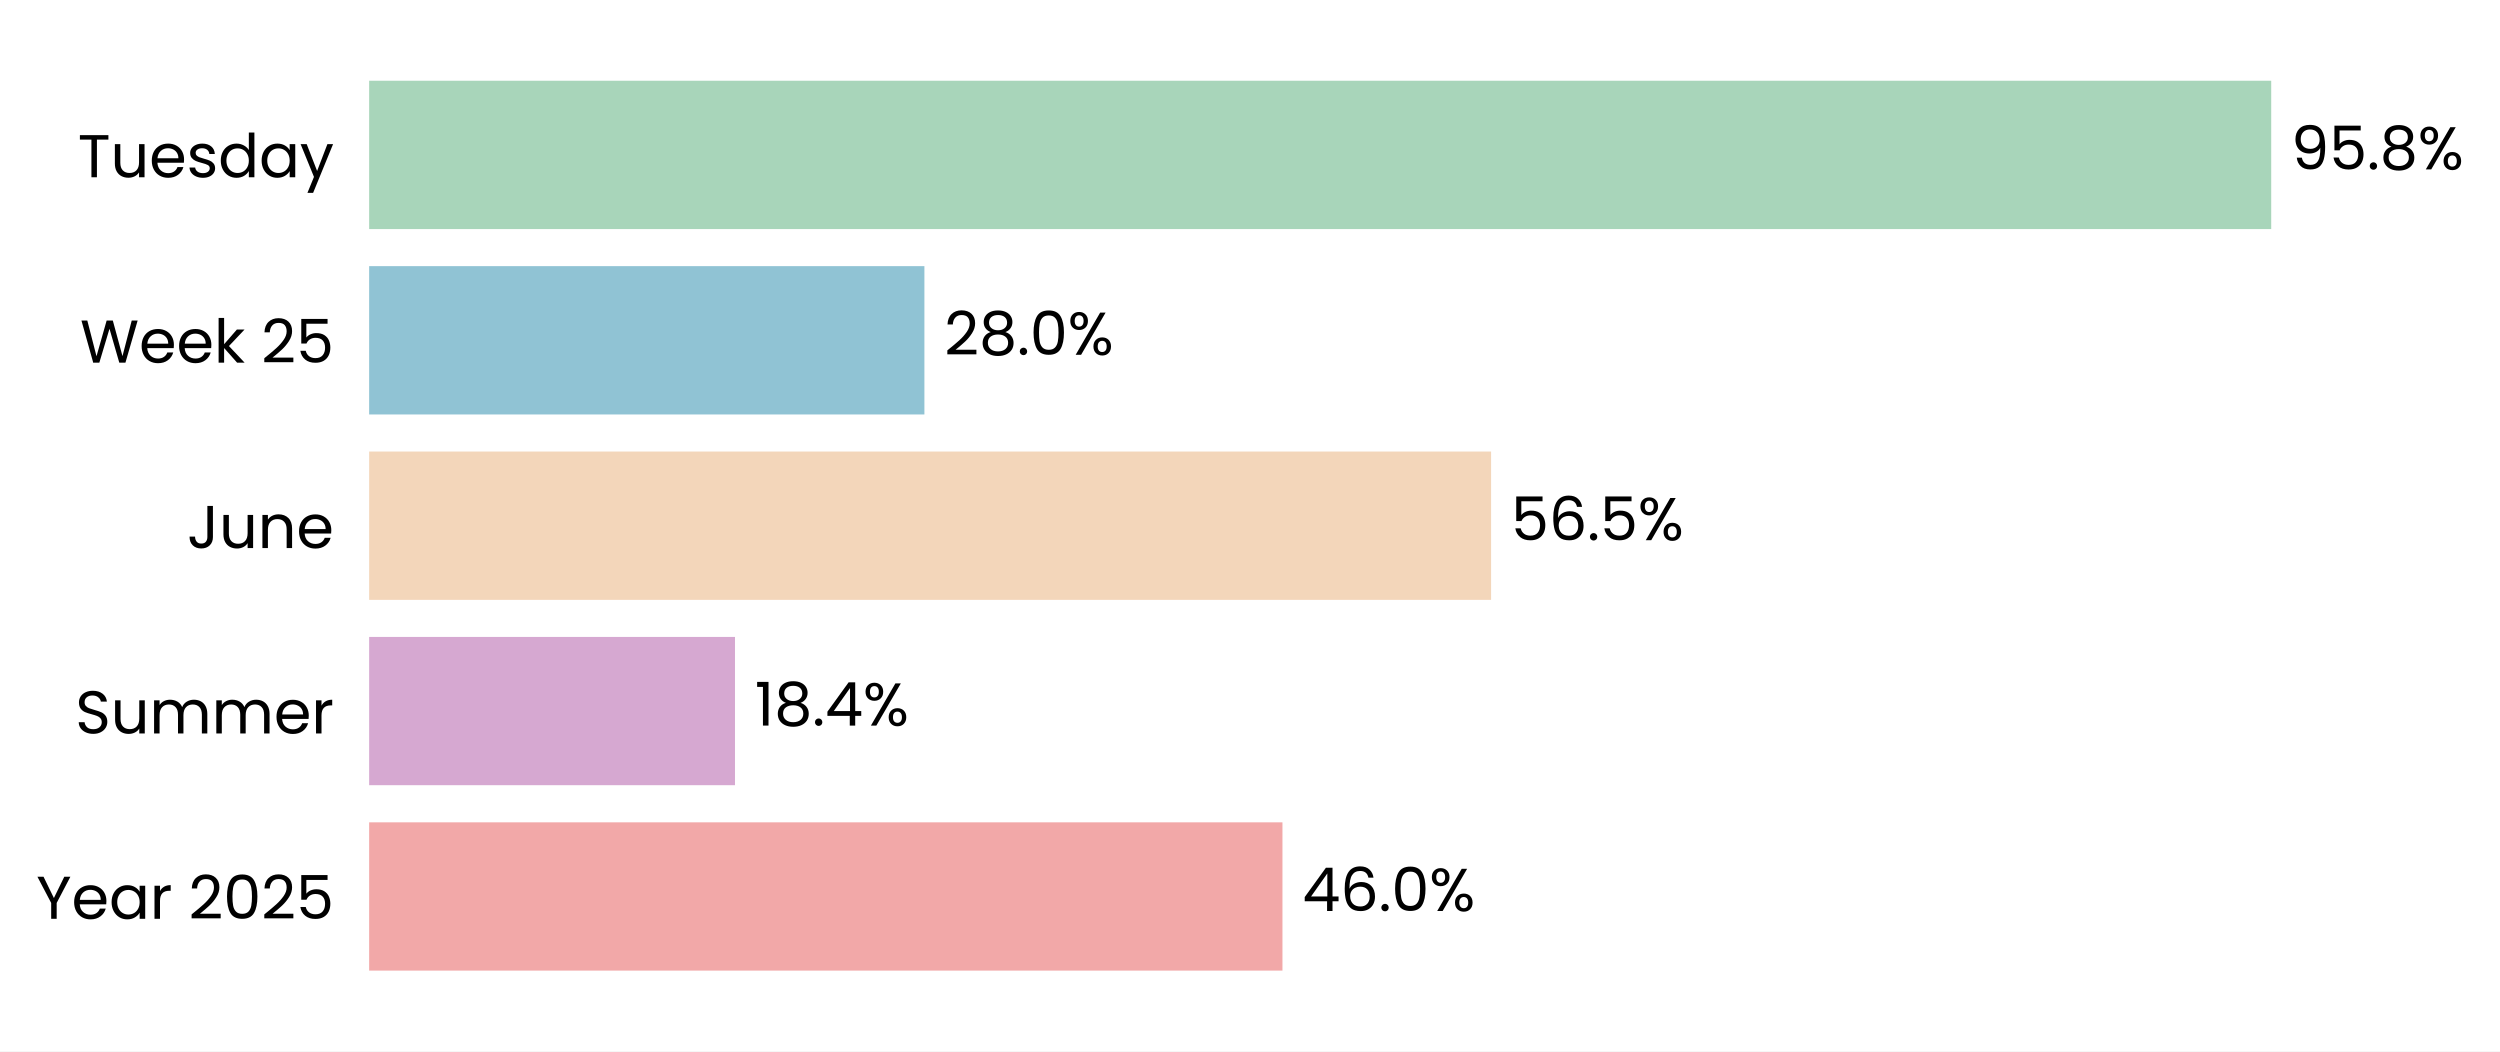
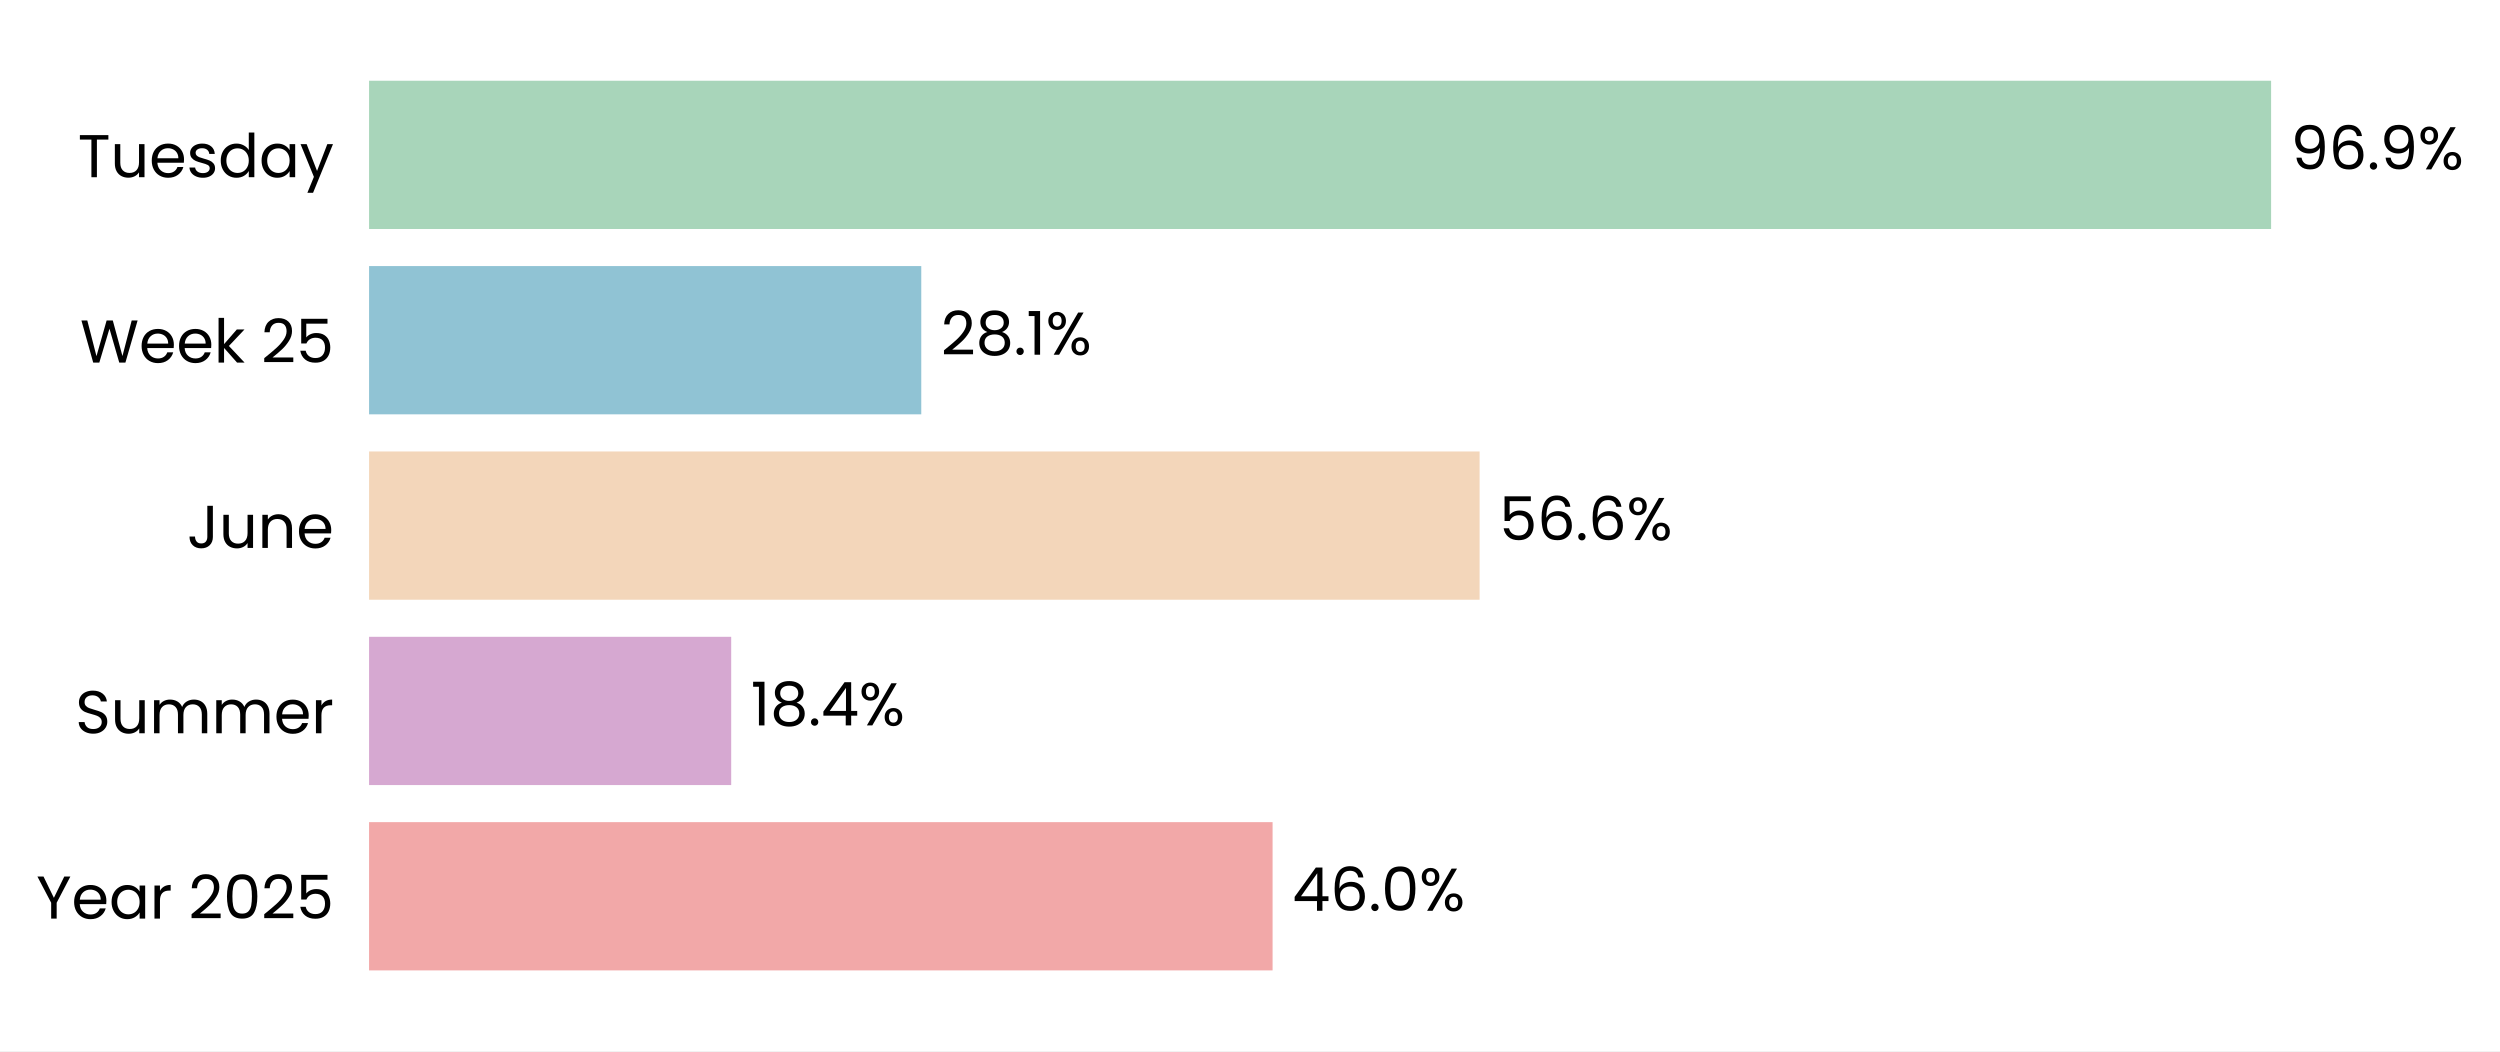
- <svg xmlns="http://www.w3.org/2000/svg" xmlns:xlink="http://www.w3.org/1999/xlink" width="496.494pt" height="208.8pt" viewBox="0 0 496.494 208.8" version="1.1">
+ <svg xmlns="http://www.w3.org/2000/svg" xmlns:xlink="http://www.w3.org/1999/xlink" width="496.603pt" height="208.8pt" viewBox="0 0 496.603 208.8" version="1.1">
  <defs>
    <style type="text/css">*{stroke-linejoin: round; stroke-linecap: butt}</style>
  </defs>
  <g id="figure_1">
    <g id="patch_1">
-       <path d="M 0 208.8  L 496.494 208.8  L 496.494 0  L 0 0  z " style="fill: #ffffff" />
+       <path d="M 0 208.8  L 496.603 208.8  L 496.603 0  L 0 0  z " style="fill: #ffffff" />
    </g>
    <g id="axes_1">
      <g id="patch_2">
-         <path d="M 73.311 201.6  L 467.48 201.6  L 467.48 7.2  L 73.311 7.2  z " style="fill: #ffffff" />
+         <path d="M 73.311 201.6  L 463.322 201.6  L 463.322 7.2  L 73.311 7.2  z " style="fill: #ffffff" />
      </g>
      <g id="patch_3">
-         <path d="M 73.311 192.764  L 254.692 192.764  L 254.692 163.309  L 73.311 163.309  z " clip-path="url(#p93993d3719)" style="fill: #f2a8a8" />
+         <path d="M 73.311 192.764  L 252.789 192.764  L 252.789 163.309  L 73.311 163.309  z " clip-path="url(#p697ffdf3c7)" style="fill: #f2a8a8" />
      </g>
      <g id="patch_4">
-         <path d="M 73.311 155.945  L 145.968 155.945  L 145.968 126.491  L 73.311 126.491  z " clip-path="url(#p93993d3719)" style="fill: #d6a8d1" />
+         <path d="M 73.311 155.945  L 145.246 155.945  L 145.246 126.491  L 73.311 126.491  z " clip-path="url(#p697ffdf3c7)" style="fill: #d6a8d1" />
      </g>
      <g id="patch_5">
-         <path d="M 73.311 119.127  L 296.126 119.127  L 296.126 89.673  L 73.311 89.673  z " clip-path="url(#p93993d3719)" style="fill: #f3d6ba" />
+         <path d="M 73.311 119.127  L 293.911 119.127  L 293.911 89.673  L 73.311 89.673  z " clip-path="url(#p697ffdf3c7)" style="fill: #f3d6ba" />
      </g>
      <g id="patch_6">
-         <path d="M 73.311 82.309  L 183.585 82.309  L 183.585 52.855  L 73.311 52.855  z " clip-path="url(#p93993d3719)" style="fill: #90c3d4" />
+         <path d="M 73.311 82.309  L 183.002 82.309  L 183.002 52.855  L 73.311 52.855  z " clip-path="url(#p697ffdf3c7)" style="fill: #90c3d4" />
      </g>
      <g id="patch_7">
-         <path d="M 73.311 45.491  L 451.057 45.491  L 451.057 16.036  L 73.311 16.036  z " clip-path="url(#p93993d3719)" style="fill: #a8d5ba" />
+         <path d="M 73.311 45.491  L 451.134 45.491  L 451.134 16.036  L 73.311 16.036  z " clip-path="url(#p697ffdf3c7)" style="fill: #a8d5ba" />
      </g>
      <g id="matplotlib.axis_1">
        <g id="ytick_1">
          <g id="text_1">
            <g transform="translate(7.2 182.4764) scale(0.12 -0.12)">
              <defs>
                <path id="Poppins-Regular-59" d="M 3616 4461  L 2163 1683  L 2163 0  L 1581 0  L 1581 1683  L 122 4461  L 768 4461  L 1869 2202  L 2970 4461  L 3616 4461  z " transform="scale(0.015625)" />
                <path id="Poppins-Regular-65" d="M 3693 1888  Q 3693 1722 3674 1536  L 870 1536  Q 902 1018 1225 726  Q 1549 435 2010 435  Q 2387 435 2640 611  Q 2893 787 2995 1082  L 3622 1082  Q 3482 576 3059 259  Q 2637 -58 2010 -58  Q 1510 -58 1116 166  Q 723 390 499 803  Q 275 1216 275 1760  Q 275 2304 492 2713  Q 710 3123 1104 3344  Q 1498 3565 2010 3565  Q 2509 3565 2893 3347  Q 3277 3130 3485 2749  Q 3693 2368 3693 1888  z M 3091 2010  Q 3091 2342 2944 2582  Q 2797 2822 2544 2947  Q 2291 3072 1984 3072  Q 1542 3072 1232 2790  Q 922 2509 877 2010  L 3091 2010  z " transform="scale(0.015625)" />
                <path id="Poppins-Regular-61" d="M 275 1766  Q 275 2304 492 2710  Q 710 3117 1091 3341  Q 1472 3565 1939 3565  Q 2400 3565 2739 3366  Q 3078 3168 3245 2867  L 3245 3507  L 3834 3507  L 3834 0  L 3245 0  L 3245 653  Q 3072 346 2729 144  Q 2387 -58 1933 -58  Q 1466 -58 1088 172  Q 710 403 492 819  Q 275 1235 275 1766  z M 3245 1760  Q 3245 2157 3085 2451  Q 2925 2746 2653 2902  Q 2381 3059 2054 3059  Q 1728 3059 1459 2905  Q 1190 2752 1030 2457  Q 870 2163 870 1766  Q 870 1363 1030 1065  Q 1190 768 1459 611  Q 1728 454 2054 454  Q 2381 454 2653 611  Q 2925 768 3085 1065  Q 3245 1363 3245 1760  z " transform="scale(0.015625)" />
                <path id="Poppins-Regular-72" d="M 1075 2938  Q 1229 3238 1513 3404  Q 1798 3571 2208 3571  L 2208 2970  L 2054 2970  Q 1075 2970 1075 1907  L 1075 0  L 493 0  L 493 3507  L 1075 3507  L 1075 2938  z " transform="scale(0.015625)" />
                <path id="Poppins-Regular-20" transform="scale(0.015625)" />
                <path id="Poppins-Regular-32" d="M 326 467  Q 1139 1120 1600 1539  Q 2061 1958 2377 2416  Q 2694 2874 2694 3315  Q 2694 3731 2492 3971  Q 2291 4211 1843 4211  Q 1408 4211 1168 3939  Q 928 3667 909 3213  L 346 3213  Q 371 3930 780 4320  Q 1190 4710 1837 4710  Q 2496 4710 2883 4345  Q 3270 3981 3270 3341  Q 3270 2810 2953 2307  Q 2637 1805 2233 1424  Q 1830 1043 1203 538  L 3405 538  L 3405 51  L 326 51  L 326 467  z " transform="scale(0.015625)" />
                <path id="Poppins-Regular-30" d="M 397 2362  Q 397 3462 755 4080  Q 1114 4698 2010 4698  Q 2899 4698 3257 4080  Q 3616 3462 3616 2362  Q 3616 1242 3257 621  Q 2899 0 2010 0  Q 1114 0 755 621  Q 397 1242 397 2362  z M 3040 2362  Q 3040 2918 2966 3305  Q 2893 3693 2665 3929  Q 2438 4166 2010 4166  Q 1574 4166 1347 3929  Q 1120 3693 1046 3305  Q 973 2918 973 2362  Q 973 1786 1046 1395  Q 1120 1005 1347 768  Q 1574 531 2010 531  Q 2438 531 2665 768  Q 2893 1005 2966 1395  Q 3040 1786 3040 2362  z " transform="scale(0.015625)" />
                <path id="Poppins-Regular-35" d="M 3347 4122  L 1101 4122  L 1101 2662  Q 1248 2867 1536 2998  Q 1824 3130 2157 3130  Q 2688 3130 3021 2909  Q 3354 2688 3498 2339  Q 3642 1990 3642 1600  Q 3642 1139 3469 774  Q 3296 410 2941 198  Q 2586 -13 2061 -13  Q 1389 -13 973 332  Q 557 678 467 1254  L 1037 1254  Q 1120 890 1389 685  Q 1658 480 2067 480  Q 2573 480 2829 784  Q 3085 1088 3085 1587  Q 3085 2086 2829 2358  Q 2573 2630 2074 2630  Q 1734 2630 1481 2467  Q 1229 2304 1114 2022  L 563 2022  L 563 4634  L 3347 4634  L 3347 4122  z " transform="scale(0.015625)" />
              </defs>
              <use xlink:href="#Poppins-Regular-59" />
              <use xlink:href="#Poppins-Regular-65" transform="translate(58.39999 0)" />
              <use xlink:href="#Poppins-Regular-61" transform="translate(120.4 0)" />
              <use xlink:href="#Poppins-Regular-72" transform="translate(188 0)" />
              <use xlink:href="#Poppins-Regular-20" transform="translate(225.3 0)" />
              <use xlink:href="#Poppins-Regular-32" transform="translate(252 0)" />
              <use xlink:href="#Poppins-Regular-30" transform="translate(309.4999 0)" />
              <use xlink:href="#Poppins-Regular-32" transform="translate(372.2999 0)" />
              <use xlink:href="#Poppins-Regular-35" transform="translate(429.7999 0)" />
            </g>
          </g>
        </g>
        <g id="ytick_2">
          <g id="text_2">
            <g transform="translate(14.95125 145.6582) scale(0.12 -0.12)">
              <defs>
                <path id="Poppins-Regular-53" d="M 1907 -45  Q 1466 -45 1117 112  Q 768 269 569 547  Q 371 826 365 1190  L 986 1190  Q 1018 877 1245 662  Q 1472 448 1907 448  Q 2323 448 2563 656  Q 2803 864 2803 1190  Q 2803 1446 2662 1606  Q 2522 1766 2310 1849  Q 2099 1933 1741 2029  Q 1299 2144 1033 2259  Q 768 2374 579 2620  Q 390 2867 390 3283  Q 390 3648 576 3929  Q 762 4211 1098 4364  Q 1434 4518 1869 4518  Q 2496 4518 2896 4204  Q 3296 3891 3347 3373  L 2707 3373  Q 2675 3629 2438 3824  Q 2202 4019 1811 4019  Q 1446 4019 1216 3830  Q 986 3642 986 3302  Q 986 3059 1123 2905  Q 1261 2752 1462 2672  Q 1664 2592 2029 2490  Q 2470 2368 2739 2249  Q 3008 2131 3200 1884  Q 3392 1638 3392 1216  Q 3392 890 3219 602  Q 3046 314 2707 134  Q 2368 -45 1907 -45  z " transform="scale(0.015625)" />
                <path id="Poppins-Regular-75" d="M 3603 3507  L 3603 0  L 3021 0  L 3021 518  Q 2854 250 2556 99  Q 2259 -51 1901 -51  Q 1491 -51 1164 118  Q 838 288 649 627  Q 461 966 461 1453  L 461 3507  L 1037 3507  L 1037 1530  Q 1037 1011 1299 732  Q 1562 454 2016 454  Q 2483 454 2752 742  Q 3021 1030 3021 1581  L 3021 3507  L 3603 3507  z " transform="scale(0.015625)" />
                <path id="Poppins-Regular-6d" d="M 4710 3571  Q 5120 3571 5440 3401  Q 5760 3232 5945 2893  Q 6131 2554 6131 2067  L 6131 0  L 5555 0  L 5555 1984  Q 5555 2509 5296 2787  Q 5037 3066 4595 3066  Q 4141 3066 3872 2774  Q 3603 2483 3603 1933  L 3603 0  L 3027 0  L 3027 1984  Q 3027 2509 2768 2787  Q 2509 3066 2067 3066  Q 1613 3066 1344 2774  Q 1075 2483 1075 1933  L 1075 0  L 493 0  L 493 3507  L 1075 3507  L 1075 3002  Q 1248 3277 1539 3424  Q 1830 3571 2182 3571  Q 2624 3571 2963 3372  Q 3302 3174 3469 2790  Q 3616 3162 3955 3366  Q 4294 3571 4710 3571  z " transform="scale(0.015625)" />
              </defs>
              <use xlink:href="#Poppins-Regular-53" />
              <use xlink:href="#Poppins-Regular-75" transform="translate(58.7 0)" />
              <use xlink:href="#Poppins-Regular-6d" transform="translate(122.7 0)" />
              <use xlink:href="#Poppins-Regular-6d" transform="translate(225.7 0)" />
              <use xlink:href="#Poppins-Regular-65" transform="translate(328.7 0)" />
              <use xlink:href="#Poppins-Regular-72" transform="translate(390.6999 0)" />
            </g>
          </g>
        </g>
        <g id="ytick_3">
          <g id="text_3">
            <g transform="translate(37.15125 108.84) scale(0.12 -0.12)">
              <defs>
                <path id="Poppins-Regular-4a" d="M 2739 4461  L 2739 1165  Q 2739 614 2400 284  Q 2061 -45 1504 -45  Q 941 -45 601 291  Q 262 627 262 1210  L 845 1210  Q 851 883 1014 678  Q 1178 474 1504 474  Q 1830 474 1990 669  Q 2150 864 2150 1165  L 2150 4461  L 2739 4461  z " transform="scale(0.015625)" />
                <path id="Poppins-Regular-6e" d="M 2202 3571  Q 2842 3571 3238 3184  Q 3635 2797 3635 2067  L 3635 0  L 3059 0  L 3059 1984  Q 3059 2509 2796 2787  Q 2534 3066 2080 3066  Q 1619 3066 1347 2778  Q 1075 2490 1075 1939  L 1075 0  L 493 0  L 493 3507  L 1075 3507  L 1075 3008  Q 1248 3277 1545 3424  Q 1843 3571 2202 3571  z " transform="scale(0.015625)" />
              </defs>
              <use xlink:href="#Poppins-Regular-4a" />
              <use xlink:href="#Poppins-Regular-75" transform="translate(52.99999 0)" />
              <use xlink:href="#Poppins-Regular-6e" transform="translate(117 0)" />
              <use xlink:href="#Poppins-Regular-65" transform="translate(181 0)" />
            </g>
          </g>
        </g>
        <g id="ytick_4">
          <g id="text_4">
            <g transform="translate(15.9 72.02182) scale(0.12 -0.12)">
              <defs>
                <path id="Poppins-Regular-57" d="M 6099 4461  L 4806 0  L 4154 0  L 3117 3590  L 2042 0  L 1395 -6  L 147 4461  L 768 4461  L 1741 678  L 2816 4461  L 3469 4461  L 4493 691  L 5472 4461  L 6099 4461  z " transform="scale(0.015625)" />
                <path id="Poppins-Regular-6b" d="M 2451 0  L 1075 1549  L 1075 0  L 493 0  L 493 4736  L 1075 4736  L 1075 1952  L 2426 3507  L 3238 3507  L 1587 1760  L 3245 0  L 2451 0  z " transform="scale(0.015625)" />
              </defs>
              <use xlink:href="#Poppins-Regular-57" />
              <use xlink:href="#Poppins-Regular-65" transform="translate(97.59999 0)" />
              <use xlink:href="#Poppins-Regular-65" transform="translate(159.6 0)" />
              <use xlink:href="#Poppins-Regular-6b" transform="translate(221.6 0)" />
              <use xlink:href="#Poppins-Regular-20" transform="translate(273.0999 0)" />
              <use xlink:href="#Poppins-Regular-32" transform="translate(299.7999 0)" />
              <use xlink:href="#Poppins-Regular-35" transform="translate(357.2999 0)" />
            </g>
          </g>
        </g>
        <g id="ytick_5">
          <g id="text_5">
            <g transform="translate(15.4575 35.20364) scale(0.12 -0.12)">
              <defs>
                <path id="Poppins-Regular-54" d="M 3238 4461  L 3238 3987  L 2022 3987  L 2022 0  L 1440 0  L 1440 3987  L 218 3987  L 218 4461  L 3238 4461  z " transform="scale(0.015625)" />
                <path id="Poppins-Regular-73" d="M 1734 -58  Q 1331 -58 1011 80  Q 691 218 505 464  Q 320 710 301 1030  L 902 1030  Q 928 768 1149 601  Q 1370 435 1728 435  Q 2061 435 2253 582  Q 2445 730 2445 954  Q 2445 1184 2240 1296  Q 2035 1408 1606 1517  Q 1216 1619 969 1724  Q 723 1830 547 2038  Q 371 2246 371 2586  Q 371 2854 531 3078  Q 691 3302 985 3433  Q 1280 3565 1658 3565  Q 2240 3565 2598 3270  Q 2957 2976 2982 2464  L 2400 2464  Q 2381 2739 2179 2905  Q 1978 3072 1638 3072  Q 1325 3072 1139 2937  Q 954 2803 954 2586  Q 954 2413 1066 2301  Q 1178 2189 1347 2121  Q 1517 2054 1818 1971  Q 2195 1869 2432 1769  Q 2669 1670 2838 1472  Q 3008 1274 3014 954  Q 3014 666 2854 435  Q 2694 205 2403 73  Q 2112 -58 1734 -58  z " transform="scale(0.015625)" />
                <path id="Poppins-Regular-64" d="M 275 1766  Q 275 2304 492 2710  Q 710 3117 1091 3341  Q 1472 3565 1946 3565  Q 2355 3565 2707 3376  Q 3059 3187 3245 2880  L 3245 4736  L 3834 4736  L 3834 0  L 3245 0  L 3245 659  Q 3072 346 2733 144  Q 2394 -58 1939 -58  Q 1472 -58 1091 172  Q 710 403 492 819  Q 275 1235 275 1766  z M 3245 1760  Q 3245 2157 3085 2451  Q 2925 2746 2653 2902  Q 2381 3059 2054 3059  Q 1728 3059 1459 2905  Q 1190 2752 1030 2457  Q 870 2163 870 1766  Q 870 1363 1030 1065  Q 1190 768 1459 611  Q 1728 454 2054 454  Q 2381 454 2653 611  Q 2925 768 3085 1065  Q 3245 1363 3245 1760  z " transform="scale(0.015625)" />
                <path id="Poppins-Regular-79" d="M 3514 3507  L 1402 -1651  L 800 -1651  L 1491 38  L 77 3507  L 723 3507  L 1824 666  L 2912 3507  L 3514 3507  z " transform="scale(0.015625)" />
              </defs>
              <use xlink:href="#Poppins-Regular-54" />
              <use xlink:href="#Poppins-Regular-75" transform="translate(54.09999 0)" />
              <use xlink:href="#Poppins-Regular-65" transform="translate(118.1 0)" />
              <use xlink:href="#Poppins-Regular-73" transform="translate(180.1 0)" />
              <use xlink:href="#Poppins-Regular-64" transform="translate(232.3 0)" />
              <use xlink:href="#Poppins-Regular-61" transform="translate(299.8999 0)" />
              <use xlink:href="#Poppins-Regular-79" transform="translate(367.4999 0)" />
            </g>
          </g>
        </g>
      </g>
      <g id="text_6">
-         <g transform="translate(258.6337 180.9164) scale(0.12 -0.12)">
+         <g transform="translate(256.6895 180.9164) scale(0.12 -0.12)">
          <defs>
            <path id="Poppins-Regular-34" d="M 256 1030  L 256 1472  L 2502 4582  L 3200 4582  L 3200 1536  L 3840 1536  L 3840 1030  L 3200 1030  L 3200 0  L 2624 0  L 2624 1030  L 256 1030  z M 2650 3974  L 928 1536  L 2650 1536  L 2650 3974  z " transform="scale(0.015625)" />
            <path id="Poppins-Regular-36" d="M 2976 3526  Q 2835 4237 2099 4237  Q 1530 4237 1248 3798  Q 966 3360 973 2355  Q 1120 2688 1462 2877  Q 1805 3066 2227 3066  Q 2886 3066 3280 2656  Q 3674 2246 3674 1523  Q 3674 1088 3504 742  Q 3334 397 2992 192  Q 2650 -13 2163 -13  Q 1504 -13 1133 281  Q 762 576 614 1094  Q 467 1613 467 2374  Q 467 4723 2106 4723  Q 2733 4723 3091 4384  Q 3450 4045 3514 3526  L 2976 3526  z M 2106 2573  Q 1830 2573 1587 2461  Q 1344 2349 1193 2121  Q 1043 1894 1043 1568  Q 1043 1082 1324 778  Q 1606 474 2131 474  Q 2579 474 2844 752  Q 3110 1030 3110 1504  Q 3110 2003 2854 2288  Q 2598 2573 2106 2573  z " transform="scale(0.015625)" />
            <path id="Poppins-Regular-2e" d="M 678 -38  Q 512 -38 397 77  Q 282 192 282 358  Q 282 525 397 640  Q 512 755 678 755  Q 838 755 950 640  Q 1062 525 1062 358  Q 1062 192 950 77  Q 838 -38 678 -38  z " transform="scale(0.015625)" />
            <path id="Poppins-Regular-25" d="M 269 3584  Q 269 4019 531 4278  Q 794 4538 1203 4538  Q 1613 4538 1875 4278  Q 2138 4019 2138 3584  Q 2138 3142 1875 2883  Q 1613 2624 1203 2624  Q 794 2624 531 2883  Q 269 3142 269 3584  z M 4006 4467  L 1414 0  L 838 0  L 3430 4467  L 4006 4467  z M 1203 4179  Q 986 4179 861 4028  Q 736 3878 736 3584  Q 736 3290 861 3136  Q 986 2982 1203 2982  Q 1421 2982 1549 3139  Q 1677 3296 1677 3584  Q 1677 3878 1549 4028  Q 1421 4179 1203 4179  z M 2720 883  Q 2720 1325 2982 1584  Q 3245 1843 3654 1843  Q 4064 1843 4323 1584  Q 4582 1325 4582 883  Q 4582 448 4323 185  Q 4064 -77 3654 -77  Q 3245 -77 2982 182  Q 2720 442 2720 883  z M 3648 1478  Q 3430 1478 3302 1328  Q 3174 1178 3174 883  Q 3174 595 3302 444  Q 3430 294 3648 294  Q 3866 294 3994 444  Q 4122 595 4122 883  Q 4122 1178 3994 1328  Q 3866 1478 3648 1478  z " transform="scale(0.015625)" />
          </defs>
          <use xlink:href="#Poppins-Regular-34" />
          <use xlink:href="#Poppins-Regular-36" transform="translate(62.89999 0)" />
          <use xlink:href="#Poppins-Regular-2e" transform="translate(126.4 0)" />
          <use xlink:href="#Poppins-Regular-30" transform="translate(147.4 0)" />
          <use xlink:href="#Poppins-Regular-25" transform="translate(210.2 0)" />
        </g>
      </g>
      <g id="text_7">
-         <g transform="translate(149.91 144.0982) scale(0.12 -0.12)">
+         <g transform="translate(149.146 144.0982) scale(0.12 -0.12)">
          <defs>
            <path id="Poppins-Regular-31" d="M 243 4096  L 243 4627  L 1446 4627  L 1446 0  L 858 0  L 858 4096  L 243 4096  z " transform="scale(0.015625)" />
            <path id="Poppins-Regular-38" d="M 1242 2406  Q 883 2547 691 2816  Q 499 3085 499 3469  Q 499 3814 672 4092  Q 845 4371 1187 4534  Q 1530 4698 2016 4698  Q 2502 4698 2844 4534  Q 3187 4371 3363 4092  Q 3539 3814 3539 3469  Q 3539 3098 3340 2819  Q 3142 2541 2797 2406  Q 3194 2285 3427 1981  Q 3661 1677 3661 1248  Q 3661 832 3456 521  Q 3251 211 2876 41  Q 2502 -128 2016 -128  Q 1530 -128 1162 41  Q 794 211 589 521  Q 384 832 384 1248  Q 384 1677 614 1984  Q 845 2291 1242 2406  z M 2976 3398  Q 2976 3789 2720 4000  Q 2464 4211 2016 4211  Q 1574 4211 1318 4000  Q 1062 3789 1062 3392  Q 1062 3034 1328 2816  Q 1594 2598 2016 2598  Q 2445 2598 2710 2819  Q 2976 3040 2976 3398  z M 2016 2150  Q 1542 2150 1241 1929  Q 941 1709 941 1267  Q 941 858 1232 608  Q 1523 358 2016 358  Q 2509 358 2797 608  Q 3085 858 3085 1267  Q 3085 1696 2790 1923  Q 2496 2150 2016 2150  z " transform="scale(0.015625)" />
          </defs>
          <use xlink:href="#Poppins-Regular-31" />
          <use xlink:href="#Poppins-Regular-38" transform="translate(31.99998 0)" />
          <use xlink:href="#Poppins-Regular-2e" transform="translate(95.09998 0)" />
          <use xlink:href="#Poppins-Regular-34" transform="translate(116.1 0)" />
          <use xlink:href="#Poppins-Regular-25" transform="translate(179 0)" />
        </g>
      </g>
      <g id="text_8">
-         <g transform="translate(300.0679 107.28) scale(0.12 -0.12)">
+         <g transform="translate(297.8109 107.28) scale(0.12 -0.12)">
          <use xlink:href="#Poppins-Regular-35" />
          <use xlink:href="#Poppins-Regular-36" transform="translate(62.79999 0)" />
          <use xlink:href="#Poppins-Regular-2e" transform="translate(126.3 0)" />
-           <use xlink:href="#Poppins-Regular-35" transform="translate(147.3 0)" />
-           <use xlink:href="#Poppins-Regular-25" transform="translate(210.0999 0)" />
+           <use xlink:href="#Poppins-Regular-36" transform="translate(147.3 0)" />
+           <use xlink:href="#Poppins-Regular-25" transform="translate(210.7999 0)" />
        </g>
      </g>
      <g id="text_9">
-         <g transform="translate(187.5264 70.46182) scale(0.12 -0.12)">
+         <g transform="translate(186.9017 70.46182) scale(0.12 -0.12)">
          <use xlink:href="#Poppins-Regular-32" />
          <use xlink:href="#Poppins-Regular-38" transform="translate(57.49999 0)" />
          <use xlink:href="#Poppins-Regular-2e" transform="translate(120.6 0)" />
-           <use xlink:href="#Poppins-Regular-30" transform="translate(141.6 0)" />
-           <use xlink:href="#Poppins-Regular-25" transform="translate(204.3999 0)" />
+           <use xlink:href="#Poppins-Regular-31" transform="translate(141.6 0)" />
+           <use xlink:href="#Poppins-Regular-25" transform="translate(173.5999 0)" />
        </g>
      </g>
      <g id="text_10">
-         <g transform="translate(454.9982 33.64364) scale(0.12 -0.12)">
+         <g transform="translate(455.0338 33.64364) scale(0.12 -0.12)">
          <defs>
            <path id="Poppins-Regular-39" d="M 1146 1242  Q 1210 877 1443 678  Q 1677 480 2074 480  Q 2605 480 2857 896  Q 3110 1312 3098 2298  Q 2963 2010 2649 1846  Q 2336 1683 1952 1683  Q 1523 1683 1187 1859  Q 851 2035 659 2374  Q 467 2714 467 3194  Q 467 3878 864 4297  Q 1261 4717 1990 4717  Q 2886 4717 3248 4134  Q 3610 3552 3610 2400  Q 3610 1594 3466 1069  Q 3322 544 2979 269  Q 2637 -6 2042 -6  Q 1389 -6 1024 346  Q 659 698 608 1242  L 1146 1242  z M 2048 2176  Q 2477 2176 2752 2441  Q 3027 2707 3027 3162  Q 3027 3642 2758 3936  Q 2490 4230 2003 4230  Q 1555 4230 1289 3948  Q 1024 3667 1024 3206  Q 1024 2739 1286 2457  Q 1549 2176 2048 2176  z " transform="scale(0.015625)" />
          </defs>
          <use xlink:href="#Poppins-Regular-39" />
-           <use xlink:href="#Poppins-Regular-35" transform="translate(62.99999 0)" />
-           <use xlink:href="#Poppins-Regular-2e" transform="translate(125.8 0)" />
-           <use xlink:href="#Poppins-Regular-38" transform="translate(146.8 0)" />
-           <use xlink:href="#Poppins-Regular-25" transform="translate(209.8999 0)" />
+           <use xlink:href="#Poppins-Regular-36" transform="translate(62.99999 0)" />
+           <use xlink:href="#Poppins-Regular-2e" transform="translate(126.5 0)" />
+           <use xlink:href="#Poppins-Regular-39" transform="translate(147.5 0)" />
+           <use xlink:href="#Poppins-Regular-25" transform="translate(210.4999 0)" />
        </g>
      </g>
    </g>
  </g>
  <defs>
-     <clipPath id="p93993d3719">
-       <rect x="73.311" y="7.2" width="394.169" height="194.4" />
+     <clipPath id="p697ffdf3c7">
+       <rect x="73.311" y="7.2" width="390.01" height="194.4" />
    </clipPath>
  </defs>
</svg>
